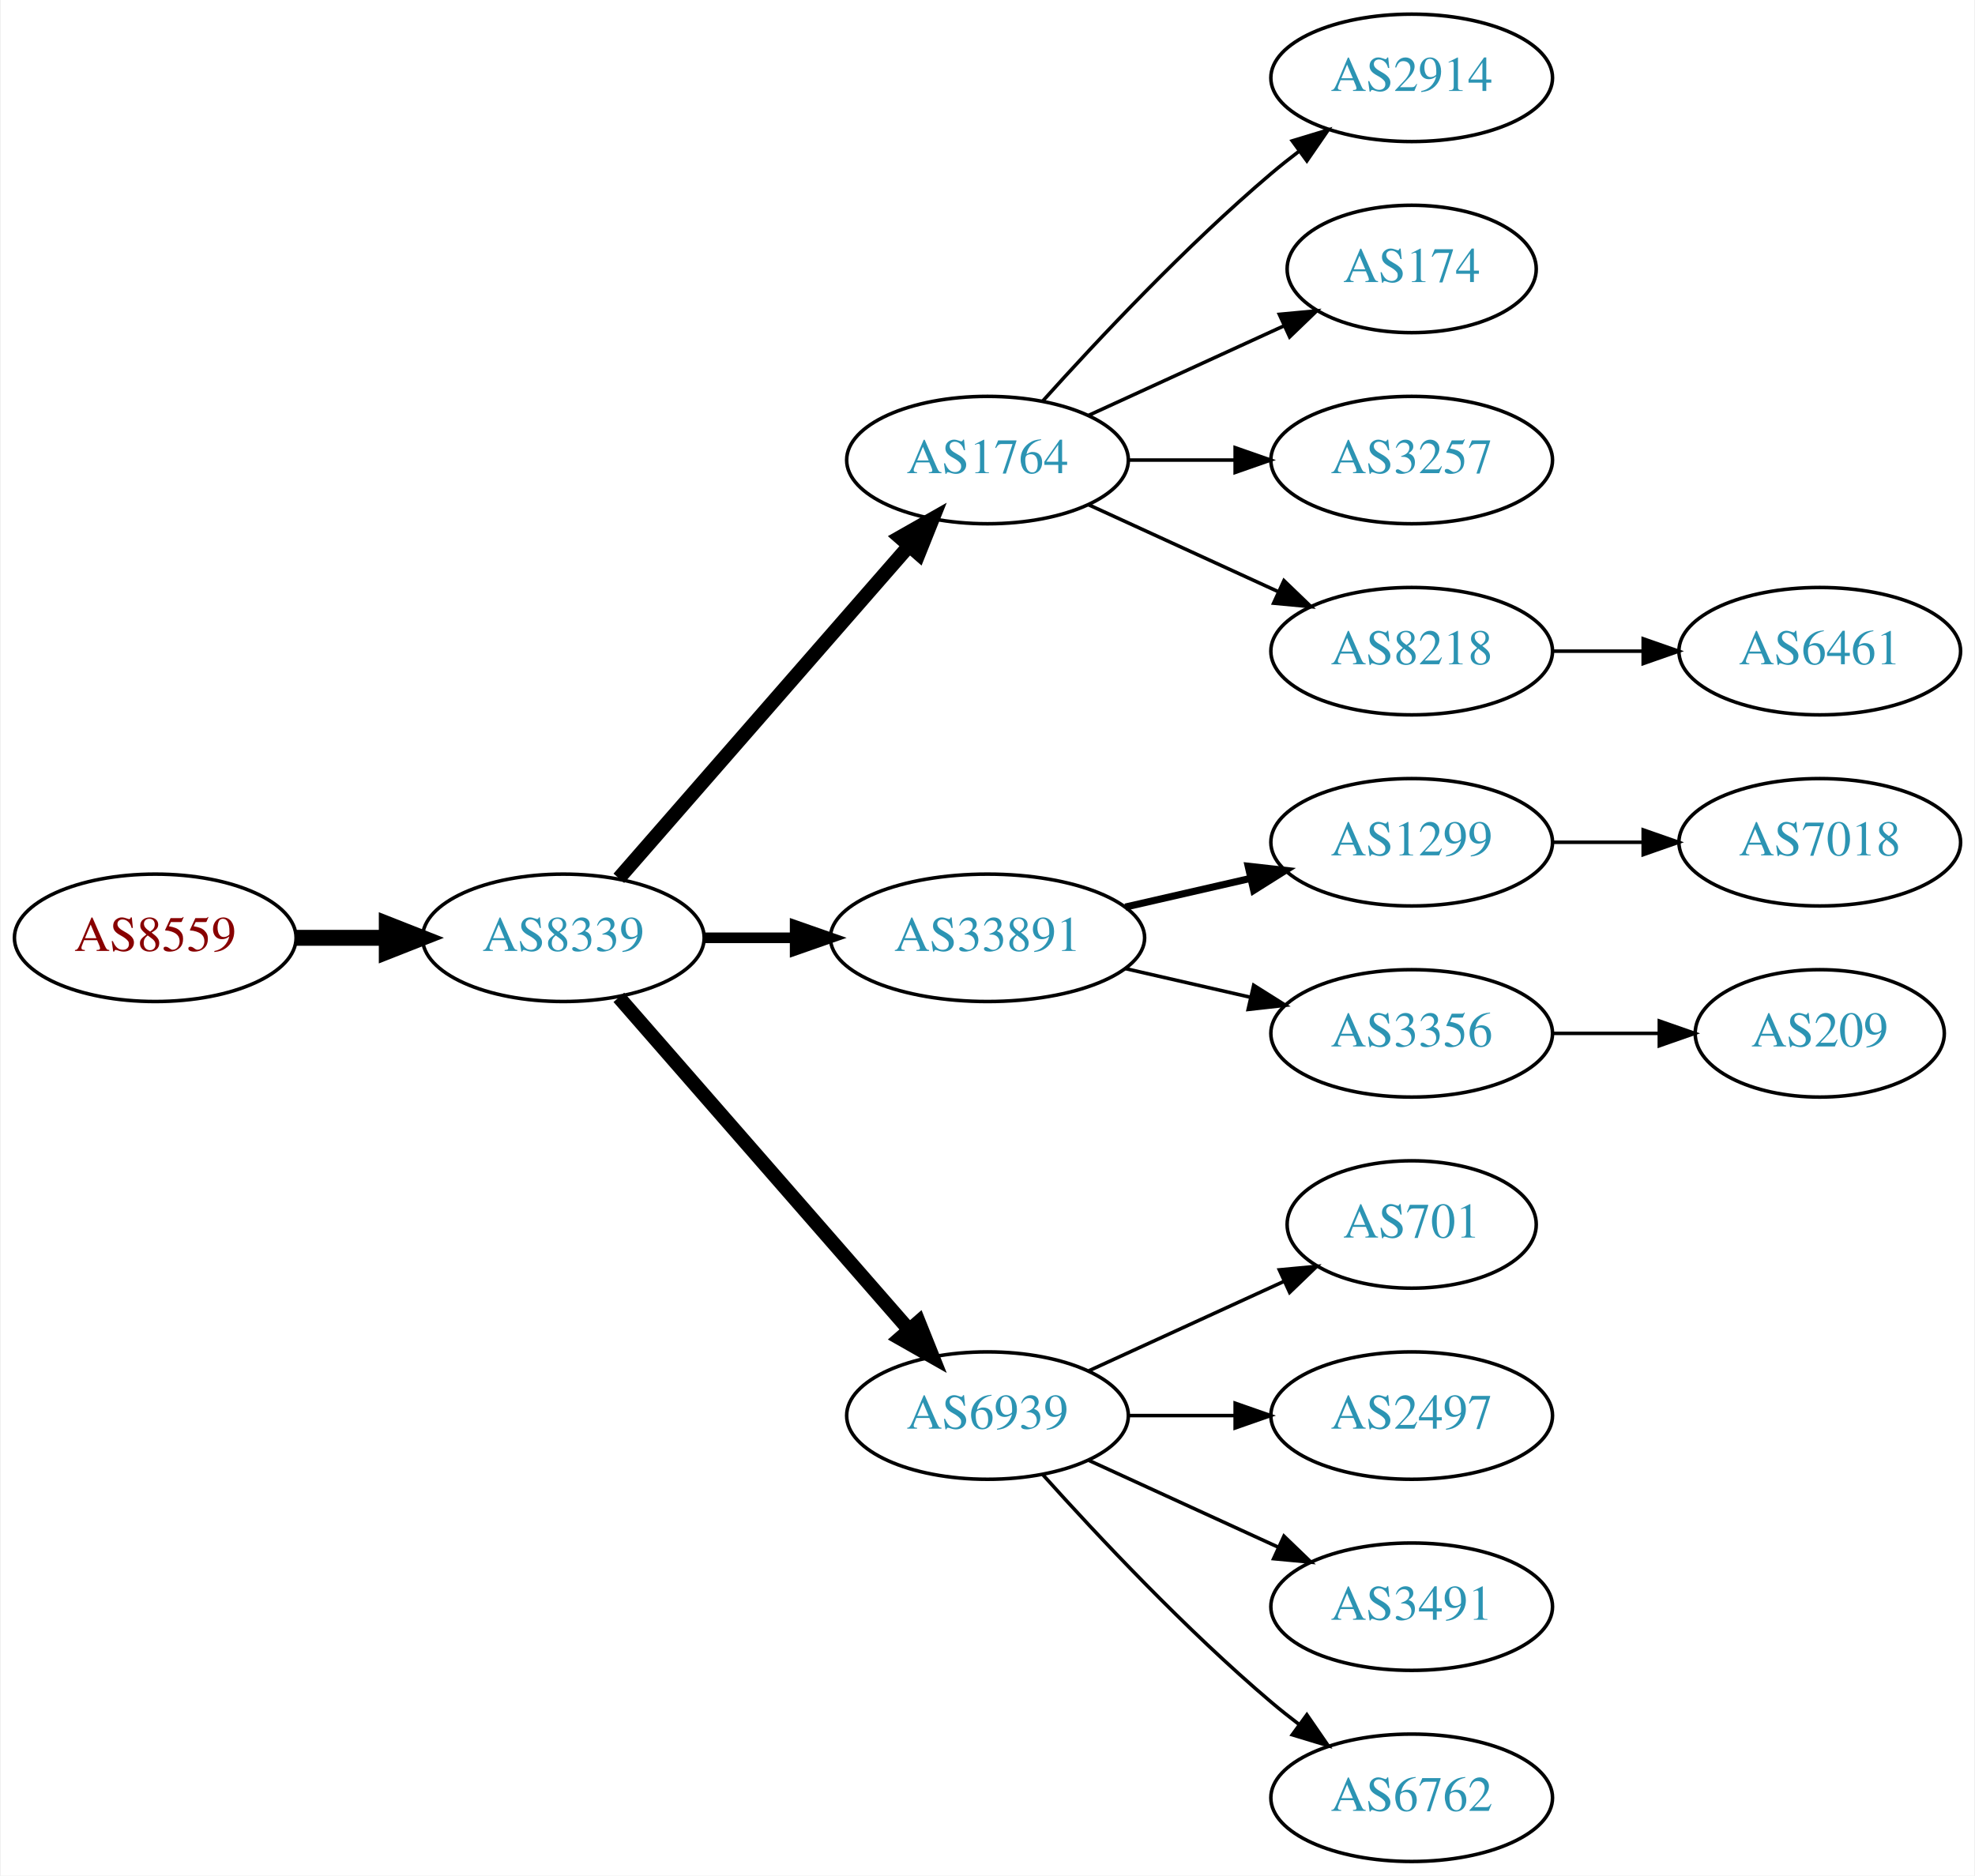
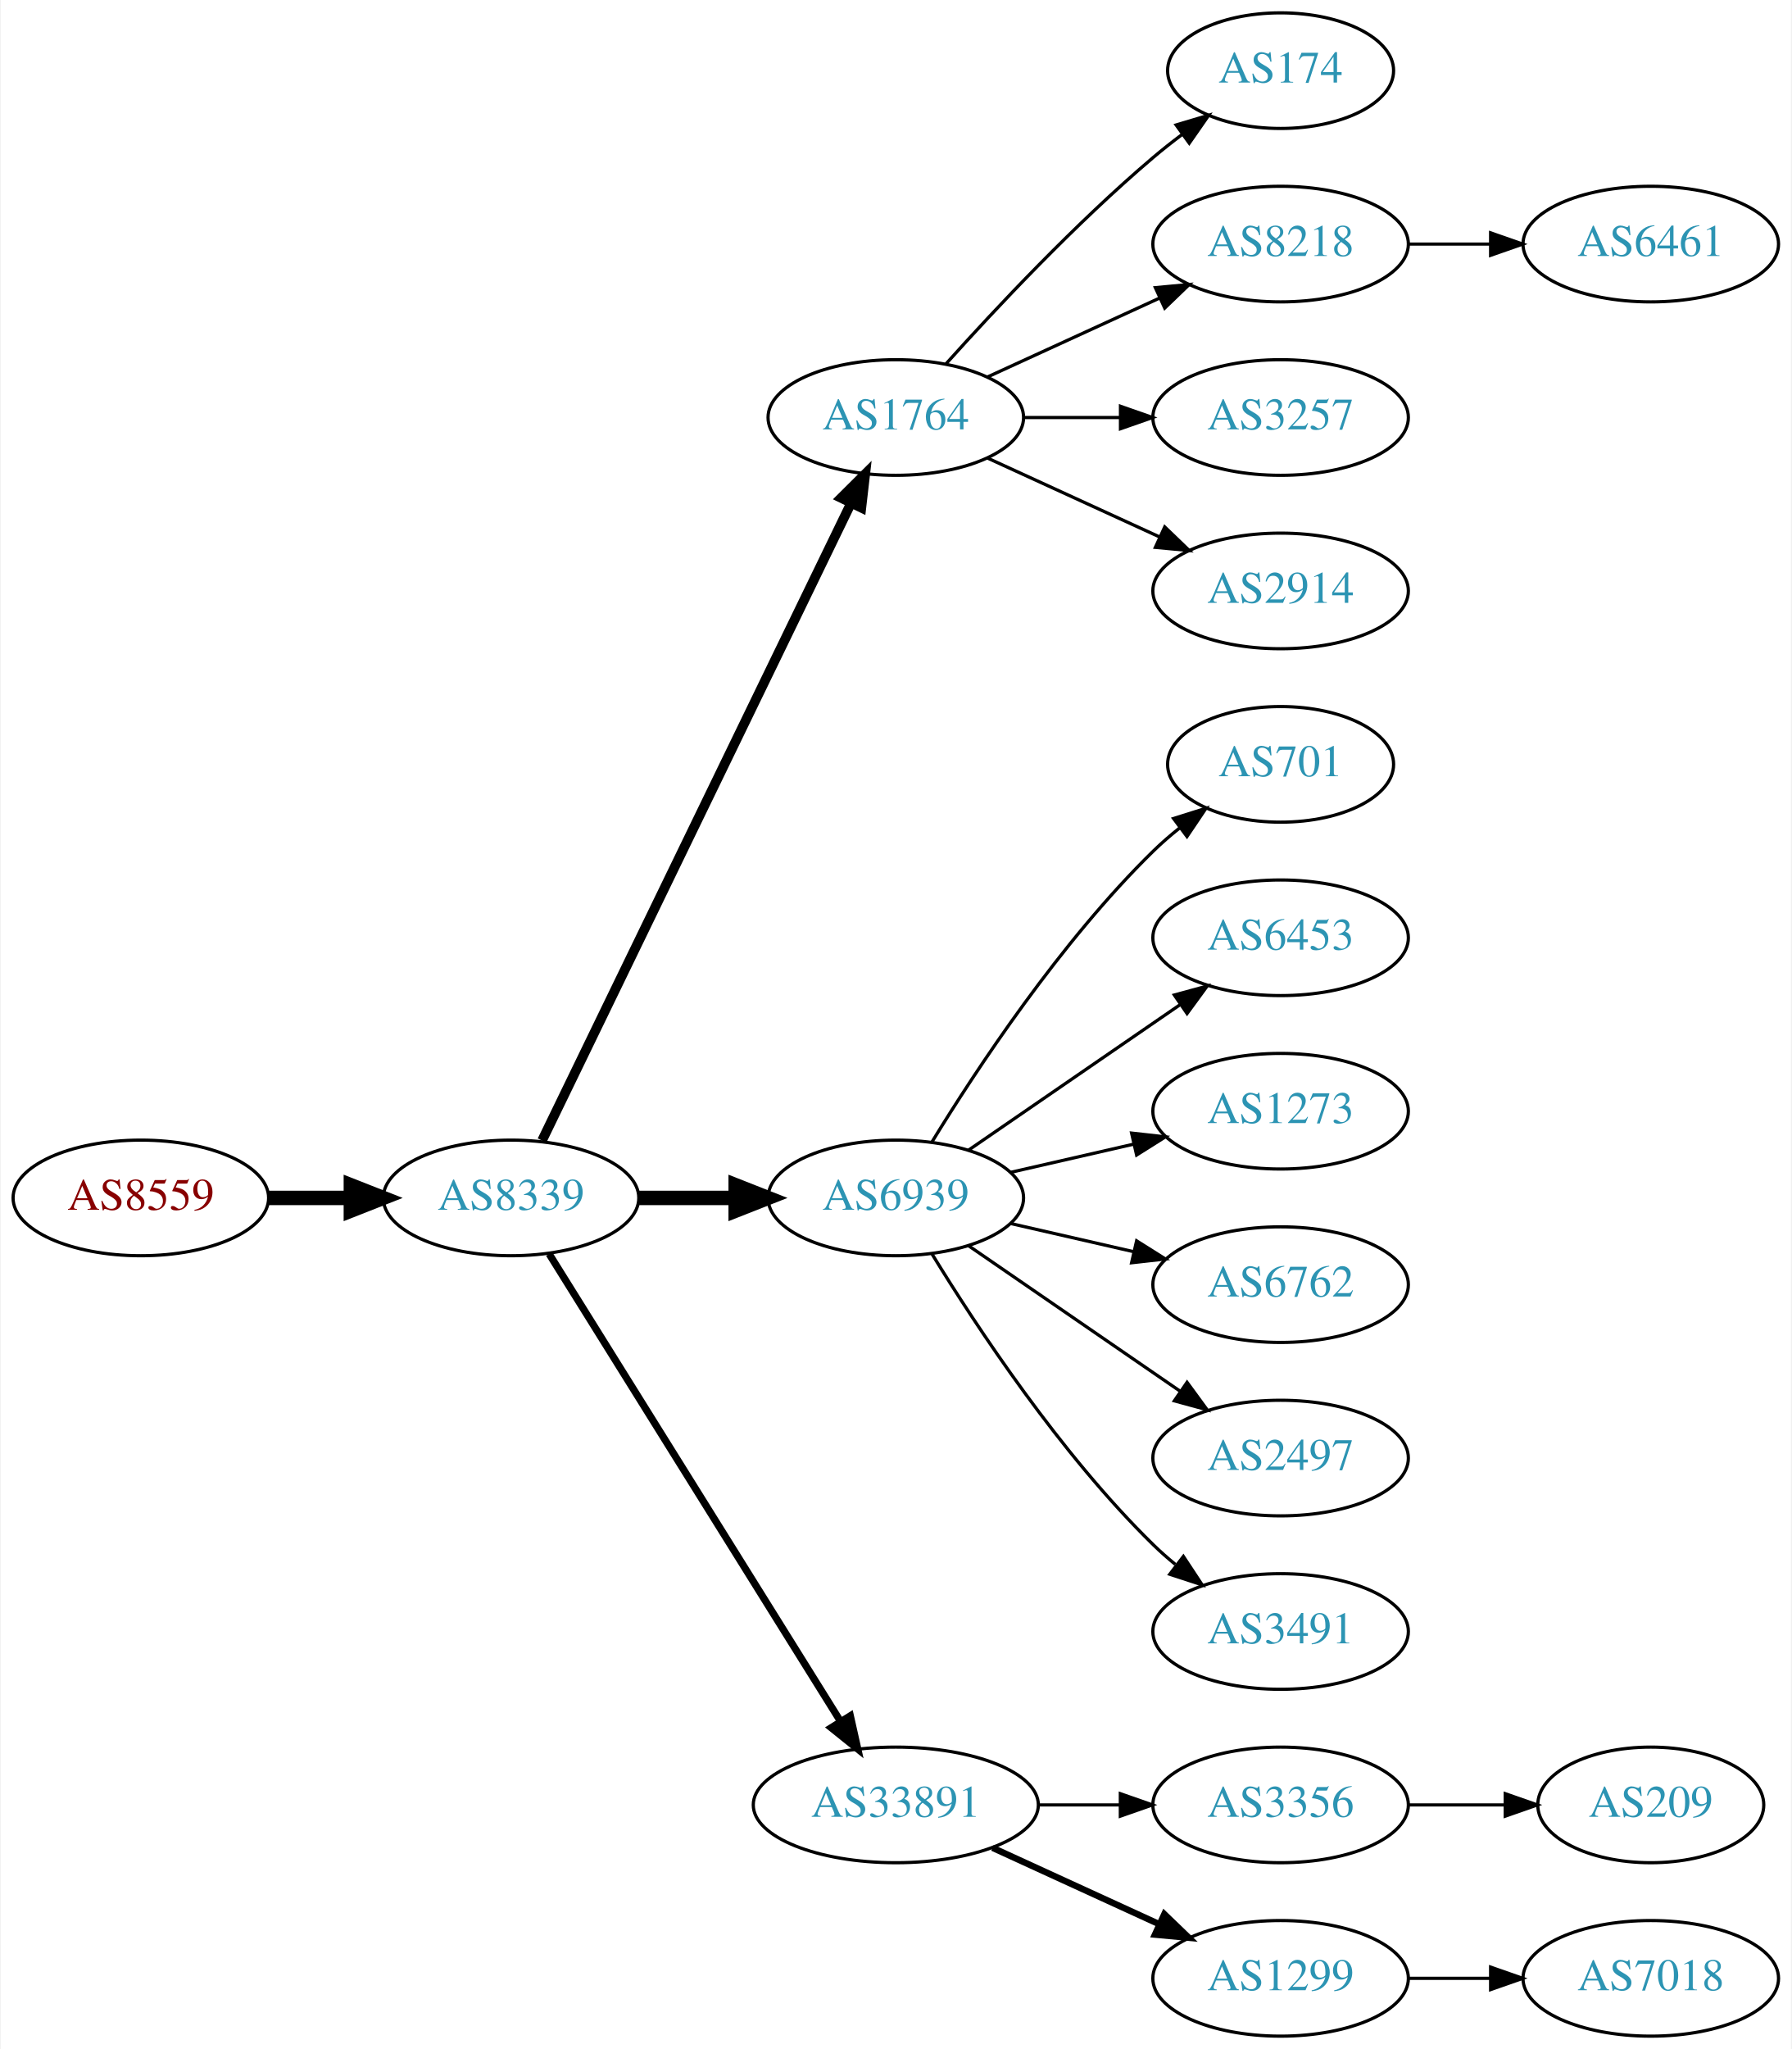
- <svg xmlns="http://www.w3.org/2000/svg" xmlns:xlink="http://www.w3.org/1999/xlink" width="558pt" height="530pt" viewBox="0.00 0.00 557.56 530.00">
-   <g id="graph0" class="graph" transform="scale(1 1) rotate(0) translate(4 526)">
-     <polygon fill="white" stroke="none" points="-4,4 -4,-526 553.564,-526 553.564,4 -4,4" />
+ <svg xmlns="http://www.w3.org/2000/svg" xmlns:xlink="http://www.w3.org/1999/xlink" width="558pt" height="638pt" viewBox="0.00 0.00 557.56 638.00">
+   <g id="graph0" class="graph" transform="scale(1 1) rotate(0) translate(4 634)">
+     <polygon fill="white" stroke="none" points="-4,4 -4,-634 553.564,-634 553.564,4 -4,4" />
    <g id="node1" class="node">
      <g id="a_node1">
        <a xlink:href="/asn/8559" xlink:title="AS8559 ~ WELLCOM [AT]">
          <ellipse fill="#ffffff" stroke="black" cx="39.647" cy="-261" rx="39.794" ry="18" />
          <text text-anchor="middle" x="39.647" y="-257.3" font-family="Times,serif" font-size="14.00" fill="#880000">AS8559</text>
        </a>
      </g>
    </g>
    <g id="node2" class="node">
      <g id="a_node2">
        <a xlink:href="/asn/8339" xlink:title="AS8339 ~ kabelplus GmbH [AT]">
          <ellipse fill="#ffffff" stroke="black" cx="154.939" cy="-261" rx="39.794" ry="18" />
          <text text-anchor="middle" x="154.939" y="-257.3" font-family="Times,serif" font-size="14.00" fill="#2c94b3">AS8339</text>
        </a>
      </g>
    </g>
    <g id="edge1" class="edge">
      <path fill="none" stroke="black" stroke-width="4.5" d="M79.319,-261C87.522,-261 96.286,-261 104.818,-261" />
      <polygon fill="black" stroke="black" stroke-width="4.5" points="105.057,-264.938 115.057,-261 105.057,-257.063 105.057,-264.938" />
    </g>
    <g id="node3" class="node">
      <g id="a_node3">
        <a xlink:href="/asn/1764" xlink:title="AS1764 ~ NEXTLAYER-AS [AT]">
-           <ellipse fill="#ffffff" stroke="black" cx="274.782" cy="-396" rx="39.794" ry="18" />
-           <text text-anchor="middle" x="274.782" y="-392.3" font-family="Times,serif" font-size="14.00" fill="#2c94b3">AS1764</text>
+           <ellipse fill="#ffffff" stroke="black" cx="274.782" cy="-504" rx="39.794" ry="18" />
+           <text text-anchor="middle" x="274.782" y="-500.3" font-family="Times,serif" font-size="14.00" fill="#2c94b3">AS1764</text>
        </a>
      </g>
    </g>
    <g id="edge2" class="edge">
-       <path fill="none" stroke="black" stroke-width="4" d="M170.626,-277.825C191.203,-301.397 228.74,-344.4 252.413,-371.52" />
-       <polygon fill="black" stroke="black" stroke-width="4" points="250.068,-374.155 259.281,-379.387 255.341,-369.552 250.068,-374.155" />
+       <path fill="none" stroke="black" stroke-width="3" d="M164.605,-278.868C185.085,-321.101 236.573,-427.272 260.799,-477.227" />
+       <polygon fill="black" stroke="black" stroke-width="3" points="257.75,-478.963 265.263,-486.433 264.049,-475.908 257.75,-478.963" />
    </g>
    <g id="node4" class="node">
      <g id="a_node4">
-         <a xlink:href="/asn/33891" xlink:title="AS33891 ~ CORE-BACKBONE GMBH GLOBAL NETWORK [DE]">
-           <ellipse fill="#ffffff" stroke="black" cx="274.782" cy="-261" rx="44.393" ry="18" />
-           <text text-anchor="middle" x="274.782" y="-257.3" font-family="Times,serif" font-size="14.00" fill="#2c94b3">AS33891</text>
+         <a xlink:href="/asn/6939" xlink:title="AS6939 ~ Hurricane Electric LLC [US]">
+           <ellipse fill="#ffffff" stroke="black" cx="274.782" cy="-261" rx="39.794" ry="18" />
+           <text text-anchor="middle" x="274.782" y="-257.3" font-family="Times,serif" font-size="14.00" fill="#2c94b3">AS6939</text>
        </a>
      </g>
    </g>
    <g id="edge3" class="edge">
-       <path fill="none" stroke="black" stroke-width="3" d="M194.852,-261C202.955,-261 211.63,-261 220.156,-261" />
-       <polygon fill="black" stroke="black" stroke-width="3" points="220.434,-264.5 230.434,-261 220.434,-257.5 220.434,-264.5" />
+       <path fill="none" stroke="black" stroke-width="4.5" d="M194.852,-261C204.405,-261 214.755,-261 224.718,-261" />
+       <polygon fill="black" stroke="black" stroke-width="4.5" points="224.91,-264.938 234.91,-261 224.91,-257.063 224.91,-264.938" />
    </g>
    <g id="node5" class="node">
      <g id="a_node5">
-         <a xlink:href="/asn/6939" xlink:title="AS6939 ~ Hurricane Electric LLC [US]">
-           <ellipse fill="#ffffff" stroke="black" cx="274.782" cy="-126" rx="39.794" ry="18" />
-           <text text-anchor="middle" x="274.782" y="-122.3" font-family="Times,serif" font-size="14.00" fill="#2c94b3">AS6939</text>
+         <a xlink:href="/asn/33891" xlink:title="AS33891 ~ CORE-BACKBONE GMBH GLOBAL NETWORK [DE]">
+           <ellipse fill="#ffffff" stroke="black" cx="274.782" cy="-72" rx="44.393" ry="18" />
+           <text text-anchor="middle" x="274.782" y="-68.3" font-family="Times,serif" font-size="14.00" fill="#2c94b3">AS33891</text>
        </a>
      </g>
    </g>
    <g id="edge4" class="edge">
-       <path fill="none" stroke="black" stroke-width="4" d="M170.626,-244.175C191.203,-220.603 228.74,-177.6 252.413,-150.48" />
-       <polygon fill="black" stroke="black" stroke-width="4" points="255.341,-152.448 259.281,-142.613 250.068,-147.845 255.341,-152.448" />
+       <path fill="none" stroke="black" stroke-width="2.25" d="M166.815,-243.558C187.598,-210.225 233.059,-137.314 257.487,-98.134" />
+       <polygon fill="black" stroke="black" stroke-width="2.25" points="260.612,-99.737 262.933,-89.4 254.672,-96.034 260.612,-99.737" />
    </g>
    <g id="node6" class="node">
      <g id="a_node6">
-         <a xlink:href="/asn/2914" xlink:title="AS2914 ~ NTT America, Inc. [US]">
-           <ellipse fill="#ffffff" stroke="black" cx="394.625" cy="-504" rx="39.794" ry="18" />
-           <text text-anchor="middle" x="394.625" y="-500.3" font-family="Times,serif" font-size="14.00" fill="#2c94b3">AS2914</text>
+         <a xlink:href="/asn/174" xlink:title="AS174 ~ Cogent Communications [US]">
+           <ellipse fill="#ffffff" stroke="black" cx="394.625" cy="-612" rx="35.194" ry="18" />
+           <text text-anchor="middle" x="394.625" y="-608.3" font-family="Times,serif" font-size="14.00" fill="#2c94b3">AS174</text>
        </a>
      </g>
    </g>
    <g id="edge5" class="edge">
-       <path fill="none" stroke="black" d="M290.428,-412.725C305.729,-429.765 330.826,-456.523 354.978,-477 357.475,-479.117 360.136,-481.232 362.847,-483.293" />
-       <polygon fill="black" stroke="black" points="360.884,-486.194 371.023,-489.266 365.013,-480.541 360.884,-486.194" />
+       <path fill="none" stroke="black" d="M290.428,-520.725C305.729,-537.765 330.826,-564.523 354.978,-585 357.83,-587.418 360.895,-589.833 364.007,-592.169" />
+       <polygon fill="black" stroke="black" points="362.08,-595.095 372.235,-598.116 366.18,-589.422 362.08,-595.095" />
    </g>
    <g id="node7" class="node">
      <g id="a_node7">
-         <a xlink:href="/asn/174" xlink:title="AS174 ~ Cogent Communications [US]">
-           <ellipse fill="#ffffff" stroke="black" cx="394.625" cy="-450" rx="35.194" ry="18" />
-           <text text-anchor="middle" x="394.625" y="-446.3" font-family="Times,serif" font-size="14.00" fill="#2c94b3">AS174</text>
+         <a xlink:href="/asn/8218" xlink:title="AS8218 ~ legacy Neotelecoms [FR]">
+           <ellipse fill="#ffffff" stroke="black" cx="394.625" cy="-558" rx="39.794" ry="18" />
+           <text text-anchor="middle" x="394.625" y="-554.3" font-family="Times,serif" font-size="14.00" fill="#2c94b3">AS8218</text>
        </a>
      </g>
    </g>
    <g id="edge6" class="edge">
-       <path fill="none" stroke="black" d="M303.411,-408.661C319.827,-416.183 340.809,-425.798 358.406,-433.861" />
-       <polygon fill="black" stroke="black" points="357.234,-437.174 367.783,-438.158 360.15,-430.811 357.234,-437.174" />
+       <path fill="none" stroke="black" d="M303.411,-516.661C319.368,-523.973 339.638,-533.261 356.921,-541.181" />
+       <polygon fill="black" stroke="black" points="355.62,-544.435 366.169,-545.419 358.536,-538.071 355.62,-544.435" />
    </g>
    <g id="node8" class="node">
      <g id="a_node8">
        <a xlink:href="/asn/3257" xlink:title="AS3257 ~ GTT [DE]">
-           <ellipse fill="#ffffff" stroke="black" cx="394.625" cy="-396" rx="39.794" ry="18" />
-           <text text-anchor="middle" x="394.625" y="-392.3" font-family="Times,serif" font-size="14.00" fill="#2c94b3">AS3257</text>
+           <ellipse fill="#ffffff" stroke="black" cx="394.625" cy="-504" rx="39.794" ry="18" />
+           <text text-anchor="middle" x="394.625" y="-500.3" font-family="Times,serif" font-size="14.00" fill="#2c94b3">AS3257</text>
        </a>
      </g>
    </g>
    <g id="edge7" class="edge">
-       <path fill="none" stroke="black" d="M314.695,-396C324.248,-396 334.598,-396 344.56,-396" />
-       <polygon fill="black" stroke="black" points="344.753,-399.5 354.753,-396 344.753,-392.5 344.753,-399.5" />
+       <path fill="none" stroke="black" d="M314.695,-504C324.248,-504 334.598,-504 344.56,-504" />
+       <polygon fill="black" stroke="black" points="344.753,-507.5 354.753,-504 344.753,-500.5 344.753,-507.5" />
    </g>
    <g id="node9" class="node">
      <g id="a_node9">
-         <a xlink:href="/asn/8218" xlink:title="AS8218 ~ legacy Neotelecoms [FR]">
-           <ellipse fill="#ffffff" stroke="black" cx="394.625" cy="-342" rx="39.794" ry="18" />
-           <text text-anchor="middle" x="394.625" y="-338.3" font-family="Times,serif" font-size="14.00" fill="#2c94b3">AS8218</text>
+         <a xlink:href="/asn/2914" xlink:title="AS2914 ~ NTT America, Inc. [US]">
+           <ellipse fill="#ffffff" stroke="black" cx="394.625" cy="-450" rx="39.794" ry="18" />
+           <text text-anchor="middle" x="394.625" y="-446.3" font-family="Times,serif" font-size="14.00" fill="#2c94b3">AS2914</text>
        </a>
      </g>
    </g>
    <g id="edge8" class="edge">
-       <path fill="none" stroke="black" d="M303.411,-383.339C319.368,-376.027 339.638,-366.739 356.921,-358.819" />
-       <polygon fill="black" stroke="black" points="358.536,-361.929 366.169,-354.581 355.62,-355.565 358.536,-361.929" />
+       <path fill="none" stroke="black" d="M303.411,-491.339C319.368,-484.027 339.638,-474.739 356.921,-466.819" />
+       <polygon fill="black" stroke="black" points="358.536,-469.929 366.169,-462.581 355.62,-463.565 358.536,-469.929" />
    </g>
    <g id="node10" class="node">
      <g id="a_node10">
-         <a xlink:href="/asn/1299" xlink:title="AS1299 ~ Telia Carrier [EU]">
-           <ellipse fill="#ffffff" stroke="black" cx="394.625" cy="-288" rx="39.794" ry="18" />
-           <text text-anchor="middle" x="394.625" y="-284.3" font-family="Times,serif" font-size="14.00" fill="#2c94b3">AS1299</text>
+         <a xlink:href="/asn/701" xlink:title="AS701 ~ UUNET [US]">
+           <ellipse fill="#ffffff" stroke="black" cx="394.625" cy="-396" rx="35.194" ry="18" />
+           <text text-anchor="middle" x="394.625" y="-392.3" font-family="Times,serif" font-size="14.00" fill="#2c94b3">AS701</text>
        </a>
      </g>
    </g>
    <g id="edge9" class="edge">
-       <path fill="none" stroke="black" stroke-width="2" d="M313.717,-269.692C324.957,-272.267 337.37,-275.111 348.993,-277.774" />
-       <polygon fill="black" stroke="black" stroke-width="2" points="348.426,-281.235 358.955,-280.057 349.989,-274.412 348.426,-281.235" />
+       <path fill="none" stroke="black" d="M286.048,-278.44C299.856,-300.991 326.045,-340.722 354.978,-369 357.513,-371.478 360.297,-373.89 363.172,-376.188" />
+       <polygon fill="black" stroke="black" points="361.282,-379.144 371.389,-382.321 365.469,-373.535 361.282,-379.144" />
    </g>
    <g id="node11" class="node">
      <g id="a_node11">
-         <a xlink:href="/asn/3356" xlink:title="AS3356 ~ Level 3 Parent, LLC [US]">
-           <ellipse fill="#ffffff" stroke="black" cx="394.625" cy="-234" rx="39.794" ry="18" />
-           <text text-anchor="middle" x="394.625" y="-230.3" font-family="Times,serif" font-size="14.00" fill="#2c94b3">AS3356</text>
+         <a xlink:href="/asn/6453" xlink:title="AS6453 ~ TATA COMMUNICATIONS (AMERICA) INC [US]">
+           <ellipse fill="#ffffff" stroke="black" cx="394.625" cy="-342" rx="39.794" ry="18" />
+           <text text-anchor="middle" x="394.625" y="-338.3" font-family="Times,serif" font-size="14.00" fill="#2c94b3">AS6453</text>
        </a>
      </g>
    </g>
    <g id="edge10" class="edge">
-       <path fill="none" stroke="black" d="M313.717,-252.308C324.957,-249.733 337.37,-246.889 348.993,-244.226" />
-       <polygon fill="black" stroke="black" points="349.989,-247.588 358.955,-241.943 348.426,-240.765 349.989,-247.588" />
+       <path fill="none" stroke="black" d="M297.396,-275.857C315.885,-288.565 342.698,-306.995 363.328,-321.175" />
+       <polygon fill="black" stroke="black" points="361.525,-324.183 371.748,-326.963 365.49,-318.414 361.525,-324.183" />
    </g>
    <g id="node12" class="node">
      <g id="a_node12">
-         <a xlink:href="/asn/701" xlink:title="AS701 ~ UUNET [US]">
-           <ellipse fill="#ffffff" stroke="black" cx="394.625" cy="-180" rx="35.194" ry="18" />
-           <text text-anchor="middle" x="394.625" y="-176.3" font-family="Times,serif" font-size="14.00" fill="#2c94b3">AS701</text>
+         <a xlink:href="/asn/1273" xlink:title="AS1273 ~ Vodafone Group PLC [EU]">
+           <ellipse fill="#ffffff" stroke="black" cx="394.625" cy="-288" rx="39.794" ry="18" />
+           <text text-anchor="middle" x="394.625" y="-284.3" font-family="Times,serif" font-size="14.00" fill="#2c94b3">AS1273</text>
        </a>
      </g>
    </g>
    <g id="edge11" class="edge">
-       <path fill="none" stroke="black" d="M303.411,-138.661C319.827,-146.183 340.809,-155.798 358.406,-163.861" />
-       <polygon fill="black" stroke="black" points="357.234,-167.174 367.783,-168.158 360.15,-160.811 357.234,-167.174" />
+       <path fill="none" stroke="black" d="M310.501,-268.955C322.501,-271.704 336.122,-274.825 348.815,-277.733" />
+       <polygon fill="black" stroke="black" points="348.217,-281.187 358.746,-280.009 349.78,-274.364 348.217,-281.187" />
    </g>
    <g id="node13" class="node">
      <g id="a_node13">
-         <a xlink:href="/asn/2497" xlink:title="AS2497 ~ Internet Initiative Japan Inc. [JP]">
-           <ellipse fill="#ffffff" stroke="black" cx="394.625" cy="-126" rx="39.794" ry="18" />
-           <text text-anchor="middle" x="394.625" y="-122.3" font-family="Times,serif" font-size="14.00" fill="#2c94b3">AS2497</text>
+         <a xlink:href="/asn/6762" xlink:title="AS6762 ~ TELECOM ITALIA SPARKLE S.p.A. [IT]">
+           <ellipse fill="#ffffff" stroke="black" cx="394.625" cy="-234" rx="39.794" ry="18" />
+           <text text-anchor="middle" x="394.625" y="-230.3" font-family="Times,serif" font-size="14.00" fill="#2c94b3">AS6762</text>
        </a>
      </g>
    </g>
    <g id="edge12" class="edge">
-       <path fill="none" stroke="black" d="M314.695,-126C324.248,-126 334.598,-126 344.56,-126" />
-       <polygon fill="black" stroke="black" points="344.753,-129.5 354.753,-126 344.753,-122.5 344.753,-129.5" />
+       <path fill="none" stroke="black" d="M310.501,-253.045C322.501,-250.296 336.122,-247.175 348.815,-244.267" />
+       <polygon fill="black" stroke="black" points="349.78,-247.636 358.746,-241.991 348.217,-240.813 349.78,-247.636" />
    </g>
    <g id="node14" class="node">
      <g id="a_node14">
-         <a xlink:href="/asn/3491" xlink:title="AS3491 ~ PCCW Global, Inc. [US]">
-           <ellipse fill="#ffffff" stroke="black" cx="394.625" cy="-72" rx="39.794" ry="18" />
-           <text text-anchor="middle" x="394.625" y="-68.3" font-family="Times,serif" font-size="14.00" fill="#2c94b3">AS3491</text>
+         <a xlink:href="/asn/2497" xlink:title="AS2497 ~ Internet Initiative Japan Inc. [JP]">
+           <ellipse fill="#ffffff" stroke="black" cx="394.625" cy="-180" rx="39.794" ry="18" />
+           <text text-anchor="middle" x="394.625" y="-176.3" font-family="Times,serif" font-size="14.00" fill="#2c94b3">AS2497</text>
        </a>
      </g>
    </g>
    <g id="edge13" class="edge">
-       <path fill="none" stroke="black" d="M303.411,-113.339C319.368,-106.027 339.638,-96.739 356.921,-88.819" />
-       <polygon fill="black" stroke="black" points="358.536,-91.929 366.169,-84.581 355.62,-85.565 358.536,-91.929" />
+       <path fill="none" stroke="black" d="M297.396,-246.143C315.885,-233.435 342.698,-215.005 363.328,-200.825" />
+       <polygon fill="black" stroke="black" points="365.49,-203.586 371.748,-195.037 361.525,-197.817 365.49,-203.586" />
    </g>
    <g id="node15" class="node">
      <g id="a_node15">
-         <a xlink:href="/asn/6762" xlink:title="AS6762 ~ TELECOM ITALIA SPARKLE S.p.A. [IT]">
-           <ellipse fill="#ffffff" stroke="black" cx="394.625" cy="-18" rx="39.794" ry="18" />
-           <text text-anchor="middle" x="394.625" y="-14.3" font-family="Times,serif" font-size="14.00" fill="#2c94b3">AS6762</text>
+         <a xlink:href="/asn/3491" xlink:title="AS3491 ~ PCCW Global, Inc. [US]">
+           <ellipse fill="#ffffff" stroke="black" cx="394.625" cy="-126" rx="39.794" ry="18" />
+           <text text-anchor="middle" x="394.625" y="-122.3" font-family="Times,serif" font-size="14.00" fill="#2c94b3">AS3491</text>
        </a>
      </g>
    </g>
    <g id="edge14" class="edge">
-       <path fill="none" stroke="black" d="M290.428,-109.275C305.729,-92.235 330.826,-65.477 354.978,-45 357.475,-42.883 360.136,-40.768 362.847,-38.707" />
-       <polygon fill="black" stroke="black" points="365.013,-41.459 371.023,-32.734 360.884,-35.806 365.013,-41.459" />
+       <path fill="none" stroke="black" d="M286.048,-243.56C299.856,-221.009 326.045,-181.278 354.978,-153 357.118,-150.908 359.435,-148.863 361.835,-146.894" />
+       <polygon fill="black" stroke="black" points="364.346,-149.382 370.177,-140.536 360.102,-143.815 364.346,-149.382" />
    </g>
    <g id="node17" class="node">
      <g id="a_node17">
-         <a xlink:href="/asn/6461" xlink:title="AS6461 ~ Zayo Bandwidth [US]">
-           <ellipse fill="#ffffff" stroke="black" cx="509.918" cy="-342" rx="39.794" ry="18" />
-           <text text-anchor="middle" x="509.918" y="-338.3" font-family="Times,serif" font-size="14.00" fill="#2c94b3">AS6461</text>
+         <a xlink:href="/asn/3356" xlink:title="AS3356 ~ Level 3 Parent, LLC [US]">
+           <ellipse fill="#ffffff" stroke="black" cx="394.625" cy="-72" rx="39.794" ry="18" />
+           <text text-anchor="middle" x="394.625" y="-68.3" font-family="Times,serif" font-size="14.00" fill="#2c94b3">AS3356</text>
        </a>
      </g>
    </g>
    <g id="edge16" class="edge">
-       <path fill="none" stroke="black" d="M434.297,-342C442.5,-342 451.264,-342 459.796,-342" />
-       <polygon fill="black" stroke="black" points="460.035,-345.5 470.035,-342 460.035,-338.5 460.035,-345.5" />
+       <path fill="none" stroke="black" d="M318.993,-72C327.306,-72 336.068,-72 344.551,-72" />
+       <polygon fill="black" stroke="black" points="344.709,-75.5 354.709,-72 344.709,-68.5 344.709,-75.5" />
    </g>
    <g id="node18" class="node">
      <g id="a_node18">
-         <a xlink:href="/asn/7018" xlink:title="AS7018 ~ AT&amp;T Services, Inc. [US]">
-           <ellipse fill="#ffffff" stroke="black" cx="509.918" cy="-288" rx="39.794" ry="18" />
-           <text text-anchor="middle" x="509.918" y="-284.3" font-family="Times,serif" font-size="14.00" fill="#2c94b3">AS7018</text>
+         <a xlink:href="/asn/1299" xlink:title="AS1299 ~ Telia Carrier [EU]">
+           <ellipse fill="#ffffff" stroke="black" cx="394.625" cy="-18" rx="39.794" ry="18" />
+           <text text-anchor="middle" x="394.625" y="-14.3" font-family="Times,serif" font-size="14.00" fill="#2c94b3">AS1299</text>
        </a>
      </g>
    </g>
    <g id="edge17" class="edge">
-       <path fill="none" stroke="black" d="M434.297,-288C442.5,-288 451.264,-288 459.796,-288" />
-       <polygon fill="black" stroke="black" points="460.035,-291.5 470.035,-288 460.035,-284.5 460.035,-291.5" />
+       <path fill="none" stroke="black" stroke-width="2" d="M304.912,-58.652C320.523,-51.498 339.92,-42.609 356.593,-34.969" />
+       <polygon fill="black" stroke="black" stroke-width="2" points="358.412,-37.986 366.045,-30.638 355.496,-31.622 358.412,-37.986" />
    </g>
    <g id="node16" class="node">
      <g id="a_node16">
+         <a xlink:href="/asn/6461" xlink:title="AS6461 ~ Zayo Bandwidth [US]">
+           <ellipse fill="#ffffff" stroke="black" cx="509.918" cy="-558" rx="39.794" ry="18" />
+           <text text-anchor="middle" x="509.918" y="-554.3" font-family="Times,serif" font-size="14.00" fill="#2c94b3">AS6461</text>
+         </a>
+       </g>
+     </g>
+     <g id="edge15" class="edge">
+       <path fill="none" stroke="black" d="M434.297,-558C442.5,-558 451.264,-558 459.796,-558" />
+       <polygon fill="black" stroke="black" points="460.035,-561.5 470.035,-558 460.035,-554.5 460.035,-561.5" />
+     </g>
+     <g id="node19" class="node">
+       <g id="a_node19">
        <a xlink:href="/asn/209" xlink:title="AS209 ~ CenturyLink Communications, LLC [US]">
-           <ellipse fill="#ffffff" stroke="black" cx="509.918" cy="-234" rx="35.194" ry="18" />
-           <text text-anchor="middle" x="509.918" y="-230.3" font-family="Times,serif" font-size="14.00" fill="#2c94b3">AS209</text>
-         </a>
-       </g>
-     </g>
-     <g id="edge15" class="edge">
-       <path fill="none" stroke="black" d="M434.297,-234C444.002,-234 454.493,-234 464.456,-234" />
-       <polygon fill="black" stroke="black" points="464.592,-237.5 474.592,-234 464.592,-230.5 464.592,-237.5" />
+           <ellipse fill="#ffffff" stroke="black" cx="509.918" cy="-72" rx="35.194" ry="18" />
+           <text text-anchor="middle" x="509.918" y="-68.3" font-family="Times,serif" font-size="14.00" fill="#2c94b3">AS209</text>
+         </a>
+       </g>
+     </g>
+     <g id="edge18" class="edge">
+       <path fill="none" stroke="black" d="M434.297,-72C444.002,-72 454.493,-72 464.456,-72" />
+       <polygon fill="black" stroke="black" points="464.592,-75.5 474.592,-72 464.592,-68.5 464.592,-75.5" />
+     </g>
+     <g id="node20" class="node">
+       <g id="a_node20">
+         <a xlink:href="/asn/7018" xlink:title="AS7018 ~ AT&amp;T Services, Inc. [US]">
+           <ellipse fill="#ffffff" stroke="black" cx="509.918" cy="-18" rx="39.794" ry="18" />
+           <text text-anchor="middle" x="509.918" y="-14.3" font-family="Times,serif" font-size="14.00" fill="#2c94b3">AS7018</text>
+         </a>
+       </g>
+     </g>
+     <g id="edge19" class="edge">
+       <path fill="none" stroke="black" d="M434.297,-18C442.5,-18 451.264,-18 459.796,-18" />
+       <polygon fill="black" stroke="black" points="460.035,-21.5 470.035,-18 460.035,-14.5 460.035,-21.5" />
    </g>
  </g>
</svg>
